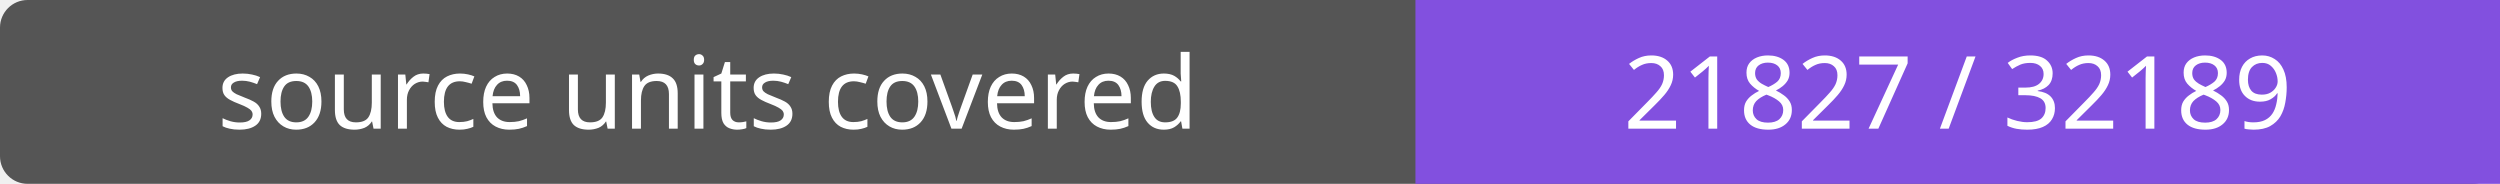
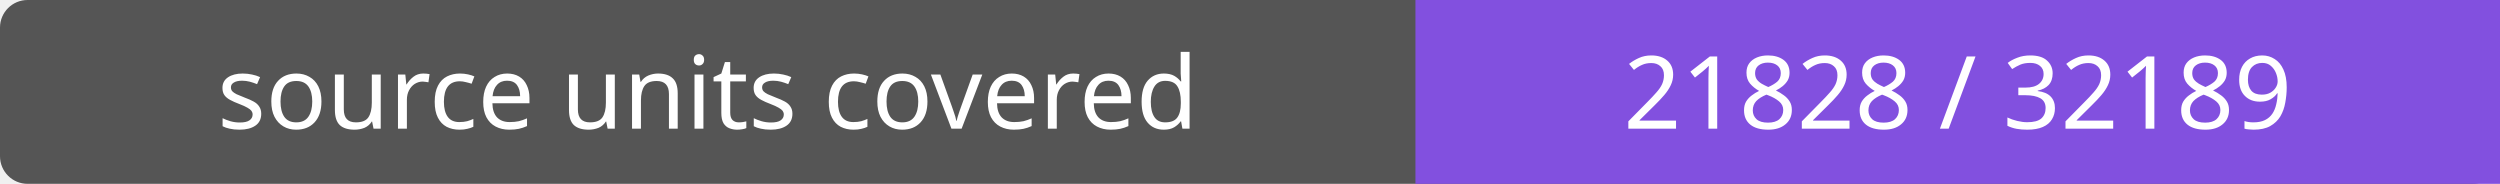
- <svg xmlns="http://www.w3.org/2000/svg" width="272" height="20" role="img" aria-label="source units covered: 21827 / 32189">
+ <svg xmlns="http://www.w3.org/2000/svg" width="272" height="20" role="img" aria-label="source units covered: 21828 / 32189">
  <rect width="272" height="20" rx="3" fill="#555" />
  <path fill="#8250df" d="M154 0h118v20H154z" />
  <g fill="#fff" text-anchor="middle" font-family="Verdana,sans-serif" font-size="11">
    <text x="77.0" y="14">source units covered</text>
-     <text x="213.0" y="14">21827 / 32189</text>
+     <text x="213.0" y="14">21828 / 32189</text>
  </g>
</svg>
